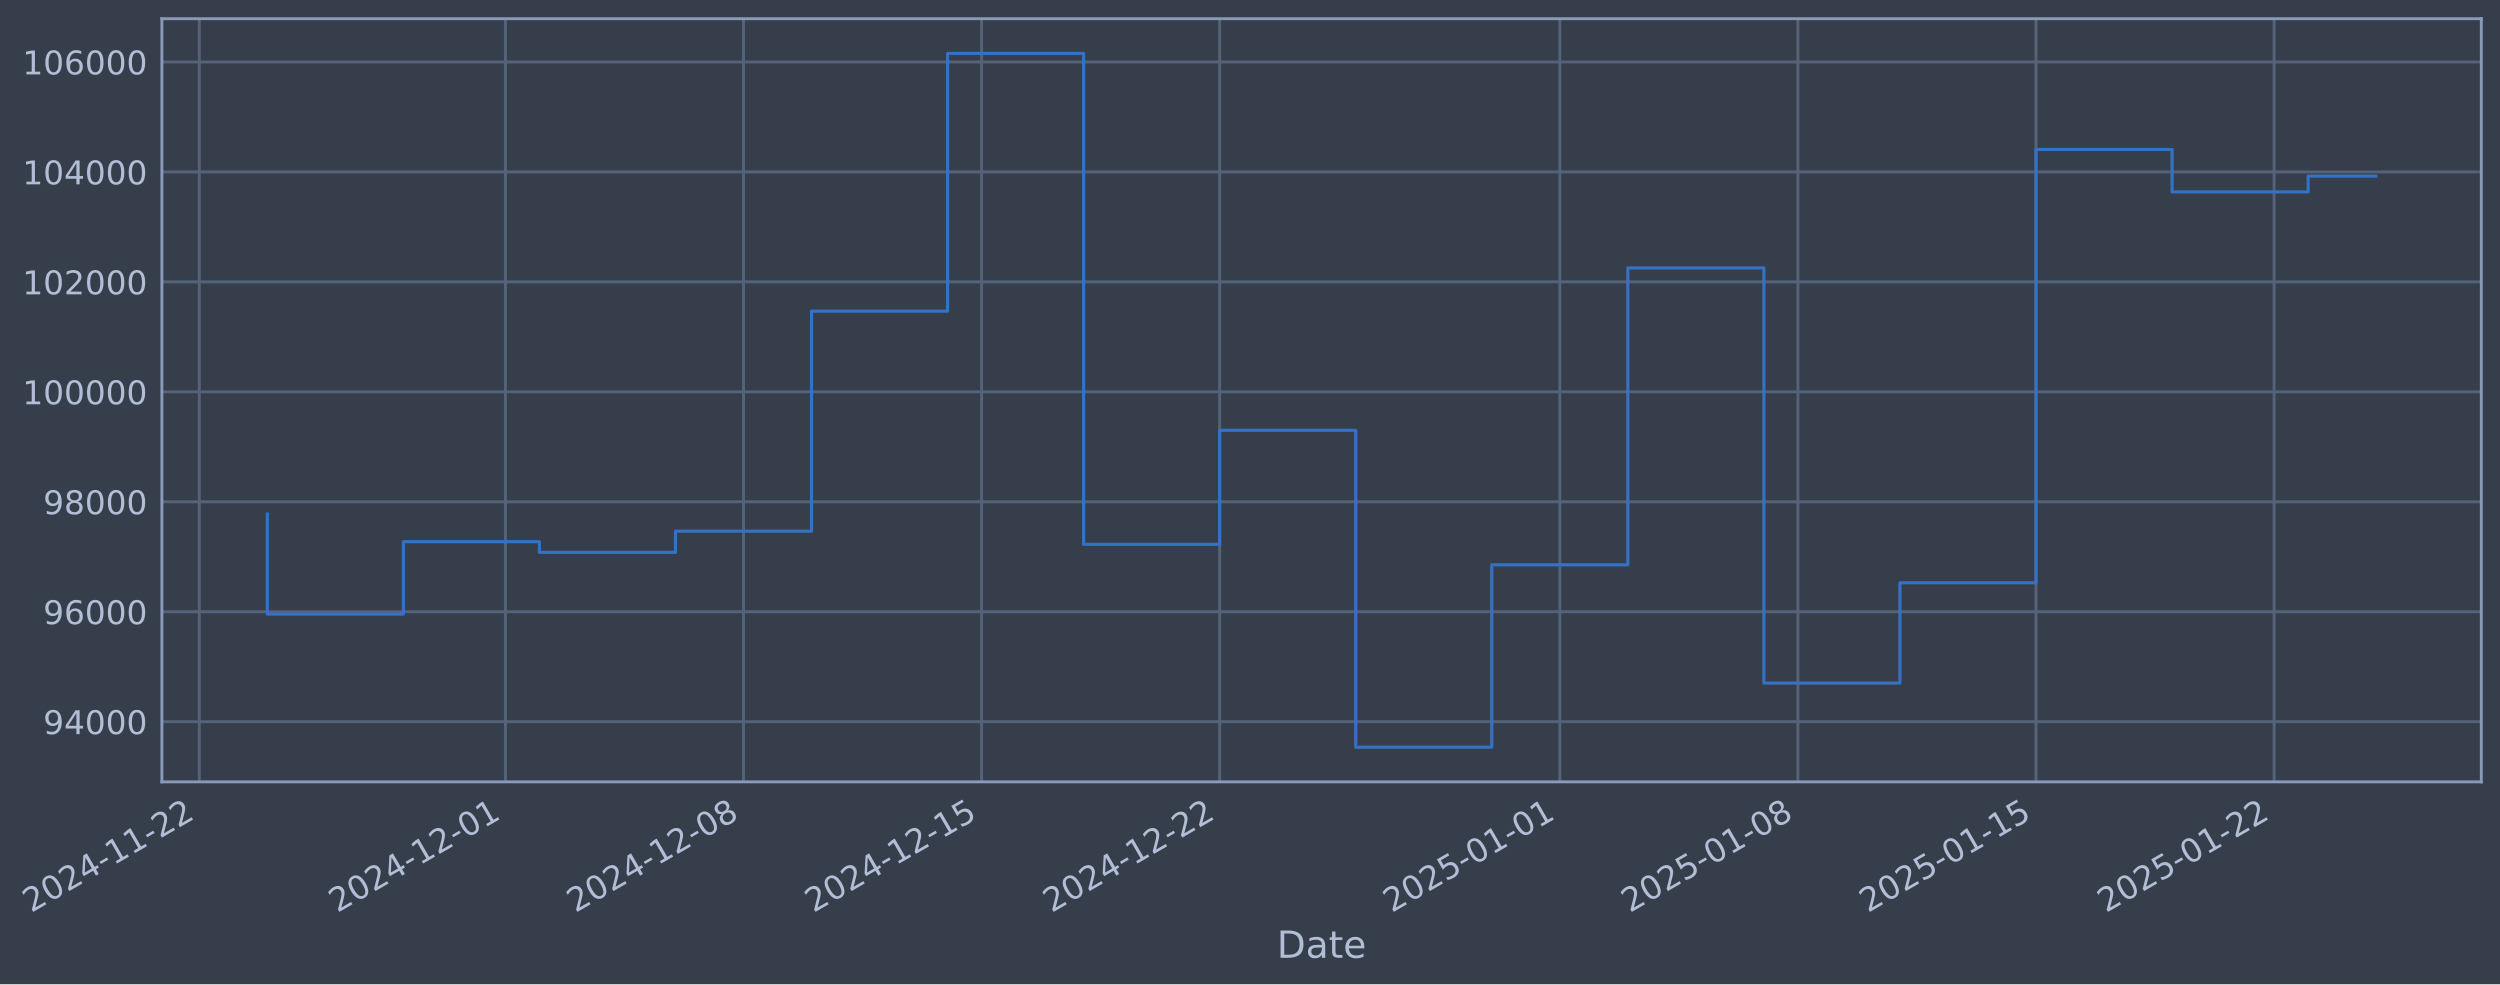
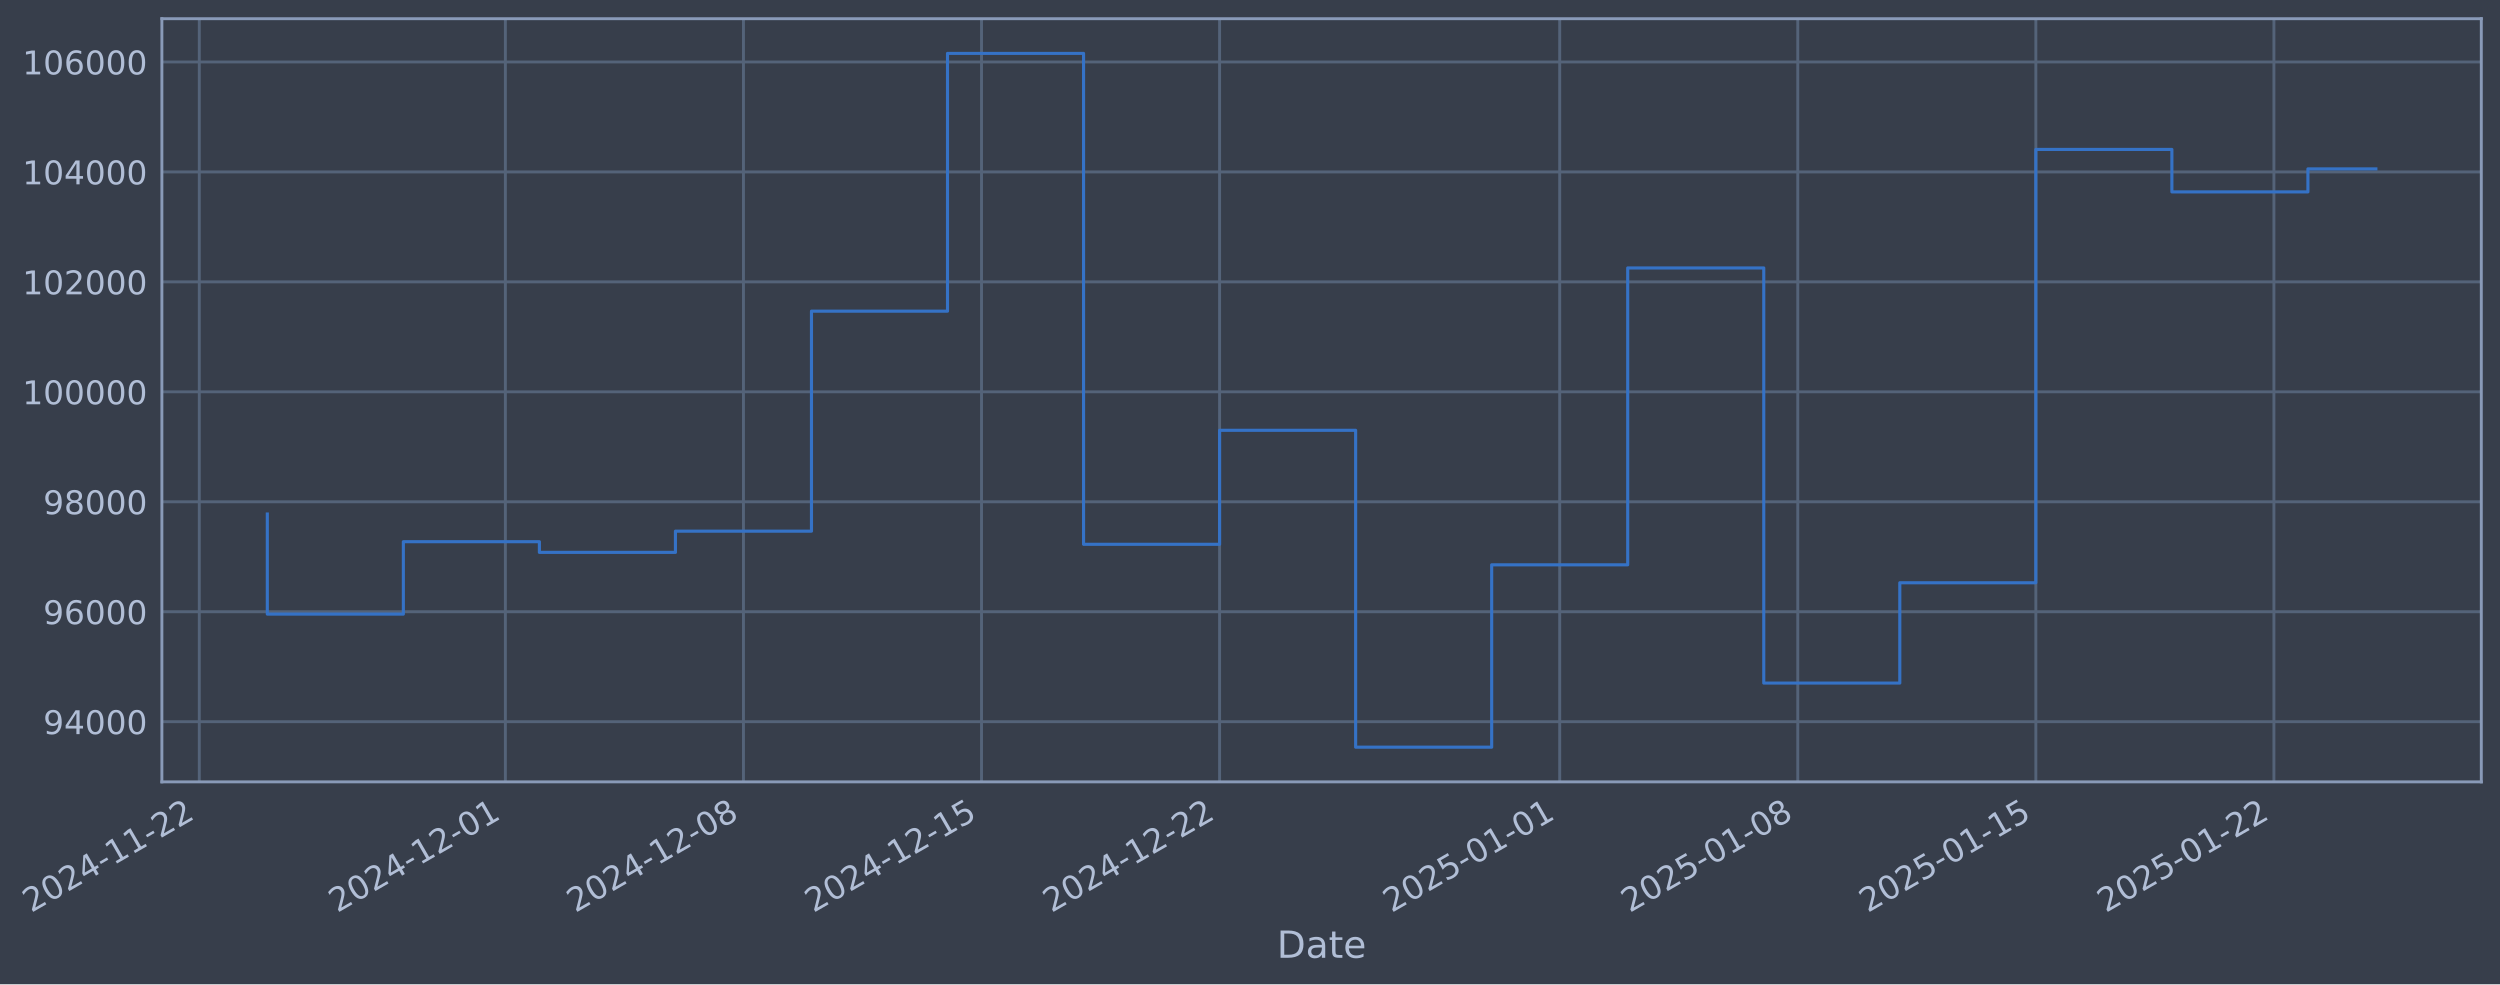
- <svg xmlns="http://www.w3.org/2000/svg" xmlns:xlink="http://www.w3.org/1999/xlink" width="962.316pt" height="378.87pt" viewBox="0 0 962.316 378.87" version="1.1">
+ <svg xmlns="http://www.w3.org/2000/svg" xmlns:xlink="http://www.w3.org/1999/xlink" width="962.313pt" height="378.87pt" viewBox="0 0 962.313 378.87" version="1.1">
  <defs>
    <style type="text/css">*{stroke-linejoin: round; stroke-linecap: butt}</style>
  </defs>
  <g id="figure_1">
    <g id="patch_1">
-       <path d="M 0 378.87  L 962.316 378.87  L 962.316 0  L 0 0  z " style="fill: #373e4b" />
+       <path d="M 0 378.87  L 962.313 378.87  L 962.313 0  L 0 0  z " style="fill: #373e4b" />
    </g>
    <g id="axes_1">
      <g id="patch_2">
-         <path d="M 62.316 300.96  L 955.116 300.96  L 955.116 7.2  L 62.316 7.2  z " style="fill: #373e4b" />
+         <path d="M 62.313 300.96  L 955.113 300.96  L 955.113 7.2  L 62.313 7.2  z " style="fill: #373e4b" />
      </g>
      <g id="matplotlib.axis_1">
        <g id="xtick_1">
          <g id="line2d_1">
-             <path d="M 76.713 300.96  L 76.713 7.2  " clip-path="url(#p2bce0aa8ed)" style="fill: none; stroke: #546379; stroke-width: 1.12; stroke-linecap: square" />
+             <path d="M 76.713 300.96  L 76.713 7.2  " clip-path="url(#pd6bf724405)" style="fill: none; stroke: #546379; stroke-width: 1.12; stroke-linecap: square" />
          </g>
          <g id="line2d_2" />
          <g id="text_1">
            <g style="fill: #b1bed6" transform="translate(11.98702 351.4642) rotate(-30) scale(0.126 -0.126)">
              <defs>
                <path id="DejaVuSans-32" d="M 1228 531  L 3431 531  L 3431 0  L 469 0  L 469 531  Q 828 903 1448 1529  Q 2069 2156 2228 2338  Q 2531 2678 2651 2914  Q 2772 3150 2772 3378  Q 2772 3750 2511 3984  Q 2250 4219 1831 4219  Q 1534 4219 1204 4116  Q 875 4013 500 3803  L 500 4441  Q 881 4594 1212 4672  Q 1544 4750 1819 4750  Q 2544 4750 2975 4387  Q 3406 4025 3406 3419  Q 3406 3131 3298 2873  Q 3191 2616 2906 2266  Q 2828 2175 2409 1742  Q 1991 1309 1228 531  z " transform="scale(0.015625)" />
                <path id="DejaVuSans-30" d="M 2034 4250  Q 1547 4250 1301 3770  Q 1056 3291 1056 2328  Q 1056 1369 1301 889  Q 1547 409 2034 409  Q 2525 409 2770 889  Q 3016 1369 3016 2328  Q 3016 3291 2770 3770  Q 2525 4250 2034 4250  z M 2034 4750  Q 2819 4750 3233 4129  Q 3647 3509 3647 2328  Q 3647 1150 3233 529  Q 2819 -91 2034 -91  Q 1250 -91 836 529  Q 422 1150 422 2328  Q 422 3509 836 4129  Q 1250 4750 2034 4750  z " transform="scale(0.015625)" />
                <path id="DejaVuSans-34" d="M 2419 4116  L 825 1625  L 2419 1625  L 2419 4116  z M 2253 4666  L 3047 4666  L 3047 1625  L 3713 1625  L 3713 1100  L 3047 1100  L 3047 0  L 2419 0  L 2419 1100  L 313 1100  L 313 1709  L 2253 4666  z " transform="scale(0.015625)" />
                <path id="DejaVuSans-2d" d="M 313 2009  L 1997 2009  L 1997 1497  L 313 1497  L 313 2009  z " transform="scale(0.015625)" />
                <path id="DejaVuSans-31" d="M 794 531  L 1825 531  L 1825 4091  L 703 3866  L 703 4441  L 1819 4666  L 2450 4666  L 2450 531  L 3481 531  L 3481 0  L 794 0  L 794 531  z " transform="scale(0.015625)" />
              </defs>
              <use xlink:href="#DejaVuSans-32" />
              <use xlink:href="#DejaVuSans-30" transform="translate(63.62305 0)" />
              <use xlink:href="#DejaVuSans-32" transform="translate(127.2461 0)" />
              <use xlink:href="#DejaVuSans-34" transform="translate(190.8691 0)" />
              <use xlink:href="#DejaVuSans-2d" transform="translate(254.4922 0)" />
              <use xlink:href="#DejaVuSans-31" transform="translate(290.5762 0)" />
              <use xlink:href="#DejaVuSans-31" transform="translate(354.1992 0)" />
              <use xlink:href="#DejaVuSans-2d" transform="translate(417.8223 0)" />
              <use xlink:href="#DejaVuSans-32" transform="translate(453.9062 0)" />
              <use xlink:href="#DejaVuSans-32" transform="translate(517.5293 0)" />
            </g>
          </g>
        </g>
        <g id="xtick_2">
          <g id="line2d_3">
-             <path d="M 194.546 300.96  L 194.546 7.2  " clip-path="url(#p2bce0aa8ed)" style="fill: none; stroke: #546379; stroke-width: 1.12; stroke-linecap: square" />
+             <path d="M 194.535 300.96  L 194.535 7.2  " clip-path="url(#pd6bf724405)" style="fill: none; stroke: #546379; stroke-width: 1.12; stroke-linecap: square" />
          </g>
          <g id="line2d_4" />
          <g id="text_2">
-             <g style="fill: #b1bed6" transform="translate(129.8202 351.4642) rotate(-30) scale(0.126 -0.126)">
+             <g style="fill: #b1bed6" transform="translate(129.8092 351.4642) rotate(-30) scale(0.126 -0.126)">
              <use xlink:href="#DejaVuSans-32" />
              <use xlink:href="#DejaVuSans-30" transform="translate(63.62305 0)" />
              <use xlink:href="#DejaVuSans-32" transform="translate(127.2461 0)" />
              <use xlink:href="#DejaVuSans-34" transform="translate(190.8691 0)" />
              <use xlink:href="#DejaVuSans-2d" transform="translate(254.4922 0)" />
              <use xlink:href="#DejaVuSans-31" transform="translate(290.5762 0)" />
              <use xlink:href="#DejaVuSans-32" transform="translate(354.1992 0)" />
              <use xlink:href="#DejaVuSans-2d" transform="translate(417.8223 0)" />
              <use xlink:href="#DejaVuSans-30" transform="translate(453.9062 0)" />
              <use xlink:href="#DejaVuSans-31" transform="translate(517.5293 0)" />
            </g>
          </g>
        </g>
        <g id="xtick_3">
          <g id="line2d_5">
-             <path d="M 286.194 300.96  L 286.194 7.2  " clip-path="url(#p2bce0aa8ed)" style="fill: none; stroke: #546379; stroke-width: 1.12; stroke-linecap: square" />
+             <path d="M 286.174 300.96  L 286.174 7.2  " clip-path="url(#pd6bf724405)" style="fill: none; stroke: #546379; stroke-width: 1.12; stroke-linecap: square" />
          </g>
          <g id="line2d_6" />
          <g id="text_3">
-             <g style="fill: #b1bed6" transform="translate(221.4682 351.4642) rotate(-30) scale(0.126 -0.126)">
+             <g style="fill: #b1bed6" transform="translate(221.4486 351.4642) rotate(-30) scale(0.126 -0.126)">
              <defs>
                <path id="DejaVuSans-38" d="M 2034 2216  Q 1584 2216 1326 1975  Q 1069 1734 1069 1313  Q 1069 891 1326 650  Q 1584 409 2034 409  Q 2484 409 2743 651  Q 3003 894 3003 1313  Q 3003 1734 2745 1975  Q 2488 2216 2034 2216  z M 1403 2484  Q 997 2584 770 2862  Q 544 3141 544 3541  Q 544 4100 942 4425  Q 1341 4750 2034 4750  Q 2731 4750 3128 4425  Q 3525 4100 3525 3541  Q 3525 3141 3298 2862  Q 3072 2584 2669 2484  Q 3125 2378 3379 2068  Q 3634 1759 3634 1313  Q 3634 634 3220 271  Q 2806 -91 2034 -91  Q 1263 -91 848 271  Q 434 634 434 1313  Q 434 1759 690 2068  Q 947 2378 1403 2484  z M 1172 3481  Q 1172 3119 1398 2916  Q 1625 2713 2034 2713  Q 2441 2713 2670 2916  Q 2900 3119 2900 3481  Q 2900 3844 2670 4047  Q 2441 4250 2034 4250  Q 1625 4250 1398 4047  Q 1172 3844 1172 3481  z " transform="scale(0.015625)" />
              </defs>
              <use xlink:href="#DejaVuSans-32" />
              <use xlink:href="#DejaVuSans-30" transform="translate(63.62305 0)" />
              <use xlink:href="#DejaVuSans-32" transform="translate(127.2461 0)" />
              <use xlink:href="#DejaVuSans-34" transform="translate(190.8691 0)" />
              <use xlink:href="#DejaVuSans-2d" transform="translate(254.4922 0)" />
              <use xlink:href="#DejaVuSans-31" transform="translate(290.5762 0)" />
              <use xlink:href="#DejaVuSans-32" transform="translate(354.1992 0)" />
              <use xlink:href="#DejaVuSans-2d" transform="translate(417.8223 0)" />
              <use xlink:href="#DejaVuSans-30" transform="translate(453.9062 0)" />
              <use xlink:href="#DejaVuSans-38" transform="translate(517.5293 0)" />
            </g>
          </g>
        </g>
        <g id="xtick_4">
          <g id="line2d_7">
-             <path d="M 377.842 300.96  L 377.842 7.2  " clip-path="url(#p2bce0aa8ed)" style="fill: none; stroke: #546379; stroke-width: 1.12; stroke-linecap: square" />
+             <path d="M 377.814 300.96  L 377.814 7.2  " clip-path="url(#pd6bf724405)" style="fill: none; stroke: #546379; stroke-width: 1.12; stroke-linecap: square" />
          </g>
          <g id="line2d_8" />
          <g id="text_4">
-             <g style="fill: #b1bed6" transform="translate(313.1162 351.4642) rotate(-30) scale(0.126 -0.126)">
+             <g style="fill: #b1bed6" transform="translate(313.0881 351.4642) rotate(-30) scale(0.126 -0.126)">
              <defs>
                <path id="DejaVuSans-35" d="M 691 4666  L 3169 4666  L 3169 4134  L 1269 4134  L 1269 2991  Q 1406 3038 1543 3061  Q 1681 3084 1819 3084  Q 2600 3084 3056 2656  Q 3513 2228 3513 1497  Q 3513 744 3044 326  Q 2575 -91 1722 -91  Q 1428 -91 1123 -41  Q 819 9 494 109  L 494 744  Q 775 591 1075 516  Q 1375 441 1709 441  Q 2250 441 2565 725  Q 2881 1009 2881 1497  Q 2881 1984 2565 2268  Q 2250 2553 1709 2553  Q 1456 2553 1204 2497  Q 953 2441 691 2322  L 691 4666  z " transform="scale(0.015625)" />
              </defs>
              <use xlink:href="#DejaVuSans-32" />
              <use xlink:href="#DejaVuSans-30" transform="translate(63.62305 0)" />
              <use xlink:href="#DejaVuSans-32" transform="translate(127.2461 0)" />
              <use xlink:href="#DejaVuSans-34" transform="translate(190.8691 0)" />
              <use xlink:href="#DejaVuSans-2d" transform="translate(254.4922 0)" />
              <use xlink:href="#DejaVuSans-31" transform="translate(290.5762 0)" />
              <use xlink:href="#DejaVuSans-32" transform="translate(354.1992 0)" />
              <use xlink:href="#DejaVuSans-2d" transform="translate(417.8223 0)" />
              <use xlink:href="#DejaVuSans-31" transform="translate(453.9062 0)" />
              <use xlink:href="#DejaVuSans-35" transform="translate(517.5293 0)" />
            </g>
          </g>
        </g>
        <g id="xtick_5">
          <g id="line2d_9">
-             <path d="M 469.49 300.96  L 469.49 7.2  " clip-path="url(#p2bce0aa8ed)" style="fill: none; stroke: #546379; stroke-width: 1.12; stroke-linecap: square" />
+             <path d="M 469.453 300.96  L 469.453 7.2  " clip-path="url(#pd6bf724405)" style="fill: none; stroke: #546379; stroke-width: 1.12; stroke-linecap: square" />
          </g>
          <g id="line2d_10" />
          <g id="text_5">
-             <g style="fill: #b1bed6" transform="translate(404.7642 351.4642) rotate(-30) scale(0.126 -0.126)">
+             <g style="fill: #b1bed6" transform="translate(404.7276 351.4642) rotate(-30) scale(0.126 -0.126)">
              <use xlink:href="#DejaVuSans-32" />
              <use xlink:href="#DejaVuSans-30" transform="translate(63.62305 0)" />
              <use xlink:href="#DejaVuSans-32" transform="translate(127.2461 0)" />
              <use xlink:href="#DejaVuSans-34" transform="translate(190.8691 0)" />
              <use xlink:href="#DejaVuSans-2d" transform="translate(254.4922 0)" />
              <use xlink:href="#DejaVuSans-31" transform="translate(290.5762 0)" />
              <use xlink:href="#DejaVuSans-32" transform="translate(354.1992 0)" />
              <use xlink:href="#DejaVuSans-2d" transform="translate(417.8223 0)" />
              <use xlink:href="#DejaVuSans-32" transform="translate(453.9062 0)" />
              <use xlink:href="#DejaVuSans-32" transform="translate(517.5293 0)" />
            </g>
          </g>
        </g>
        <g id="xtick_6">
          <g id="line2d_11">
-             <path d="M 600.415 300.96  L 600.415 7.2  " clip-path="url(#p2bce0aa8ed)" style="fill: none; stroke: #546379; stroke-width: 1.12; stroke-linecap: square" />
+             <path d="M 600.367 300.96  L 600.367 7.2  " clip-path="url(#pd6bf724405)" style="fill: none; stroke: #546379; stroke-width: 1.12; stroke-linecap: square" />
          </g>
          <g id="line2d_12" />
          <g id="text_6">
-             <g style="fill: #b1bed6" transform="translate(535.69 351.4642) rotate(-30) scale(0.126 -0.126)">
+             <g style="fill: #b1bed6" transform="translate(535.6411 351.4642) rotate(-30) scale(0.126 -0.126)">
              <use xlink:href="#DejaVuSans-32" />
              <use xlink:href="#DejaVuSans-30" transform="translate(63.62305 0)" />
              <use xlink:href="#DejaVuSans-32" transform="translate(127.2461 0)" />
              <use xlink:href="#DejaVuSans-35" transform="translate(190.8691 0)" />
              <use xlink:href="#DejaVuSans-2d" transform="translate(254.4922 0)" />
              <use xlink:href="#DejaVuSans-30" transform="translate(290.5762 0)" />
              <use xlink:href="#DejaVuSans-31" transform="translate(354.1992 0)" />
              <use xlink:href="#DejaVuSans-2d" transform="translate(417.8223 0)" />
              <use xlink:href="#DejaVuSans-30" transform="translate(453.9062 0)" />
              <use xlink:href="#DejaVuSans-31" transform="translate(517.5293 0)" />
            </g>
          </g>
        </g>
        <g id="xtick_7">
          <g id="line2d_13">
-             <path d="M 692.063 300.96  L 692.063 7.2  " clip-path="url(#p2bce0aa8ed)" style="fill: none; stroke: #546379; stroke-width: 1.12; stroke-linecap: square" />
+             <path d="M 692.006 300.96  L 692.006 7.2  " clip-path="url(#pd6bf724405)" style="fill: none; stroke: #546379; stroke-width: 1.12; stroke-linecap: square" />
          </g>
          <g id="line2d_14" />
          <g id="text_7">
-             <g style="fill: #b1bed6" transform="translate(627.338 351.4642) rotate(-30) scale(0.126 -0.126)">
+             <g style="fill: #b1bed6" transform="translate(627.2805 351.4642) rotate(-30) scale(0.126 -0.126)">
              <use xlink:href="#DejaVuSans-32" />
              <use xlink:href="#DejaVuSans-30" transform="translate(63.62305 0)" />
              <use xlink:href="#DejaVuSans-32" transform="translate(127.2461 0)" />
              <use xlink:href="#DejaVuSans-35" transform="translate(190.8691 0)" />
              <use xlink:href="#DejaVuSans-2d" transform="translate(254.4922 0)" />
              <use xlink:href="#DejaVuSans-30" transform="translate(290.5762 0)" />
              <use xlink:href="#DejaVuSans-31" transform="translate(354.1992 0)" />
              <use xlink:href="#DejaVuSans-2d" transform="translate(417.8223 0)" />
              <use xlink:href="#DejaVuSans-30" transform="translate(453.9062 0)" />
              <use xlink:href="#DejaVuSans-38" transform="translate(517.5293 0)" />
            </g>
          </g>
        </g>
        <g id="xtick_8">
          <g id="line2d_15">
-             <path d="M 783.711 300.96  L 783.711 7.2  " clip-path="url(#p2bce0aa8ed)" style="fill: none; stroke: #546379; stroke-width: 1.12; stroke-linecap: square" />
+             <path d="M 783.646 300.96  L 783.646 7.2  " clip-path="url(#pd6bf724405)" style="fill: none; stroke: #546379; stroke-width: 1.12; stroke-linecap: square" />
          </g>
          <g id="line2d_16" />
          <g id="text_8">
-             <g style="fill: #b1bed6" transform="translate(718.986 351.4642) rotate(-30) scale(0.126 -0.126)">
+             <g style="fill: #b1bed6" transform="translate(718.92 351.4642) rotate(-30) scale(0.126 -0.126)">
              <use xlink:href="#DejaVuSans-32" />
              <use xlink:href="#DejaVuSans-30" transform="translate(63.62305 0)" />
              <use xlink:href="#DejaVuSans-32" transform="translate(127.2461 0)" />
              <use xlink:href="#DejaVuSans-35" transform="translate(190.8691 0)" />
              <use xlink:href="#DejaVuSans-2d" transform="translate(254.4922 0)" />
              <use xlink:href="#DejaVuSans-30" transform="translate(290.5762 0)" />
              <use xlink:href="#DejaVuSans-31" transform="translate(354.1992 0)" />
              <use xlink:href="#DejaVuSans-2d" transform="translate(417.8223 0)" />
              <use xlink:href="#DejaVuSans-31" transform="translate(453.9062 0)" />
              <use xlink:href="#DejaVuSans-35" transform="translate(517.5293 0)" />
            </g>
          </g>
        </g>
        <g id="xtick_9">
          <g id="line2d_17">
-             <path d="M 875.36 300.96  L 875.36 7.2  " clip-path="url(#p2bce0aa8ed)" style="fill: none; stroke: #546379; stroke-width: 1.12; stroke-linecap: square" />
+             <path d="M 875.285 300.96  L 875.285 7.2  " clip-path="url(#pd6bf724405)" style="fill: none; stroke: #546379; stroke-width: 1.12; stroke-linecap: square" />
          </g>
          <g id="line2d_18" />
          <g id="text_9">
-             <g style="fill: #b1bed6" transform="translate(810.634 351.4642) rotate(-30) scale(0.126 -0.126)">
+             <g style="fill: #b1bed6" transform="translate(810.5595 351.4642) rotate(-30) scale(0.126 -0.126)">
              <use xlink:href="#DejaVuSans-32" />
              <use xlink:href="#DejaVuSans-30" transform="translate(63.62305 0)" />
              <use xlink:href="#DejaVuSans-32" transform="translate(127.2461 0)" />
              <use xlink:href="#DejaVuSans-35" transform="translate(190.8691 0)" />
              <use xlink:href="#DejaVuSans-2d" transform="translate(254.4922 0)" />
              <use xlink:href="#DejaVuSans-30" transform="translate(290.5762 0)" />
              <use xlink:href="#DejaVuSans-31" transform="translate(354.1992 0)" />
              <use xlink:href="#DejaVuSans-2d" transform="translate(417.8223 0)" />
              <use xlink:href="#DejaVuSans-32" transform="translate(453.9062 0)" />
              <use xlink:href="#DejaVuSans-32" transform="translate(517.5293 0)" />
            </g>
          </g>
        </g>
        <g id="text_10">
-           <g style="fill: #b1bed6" transform="translate(491.5067 368.6753) scale(0.144 -0.144)">
+           <g style="fill: #b1bed6" transform="translate(491.5043 368.6753) scale(0.144 -0.144)">
            <defs>
              <path id="DejaVuSans-44" d="M 1259 4147  L 1259 519  L 2022 519  Q 2988 519 3436 956  Q 3884 1394 3884 2338  Q 3884 3275 3436 3711  Q 2988 4147 2022 4147  L 1259 4147  z M 628 4666  L 1925 4666  Q 3281 4666 3915 4102  Q 4550 3538 4550 2338  Q 4550 1131 3912 565  Q 3275 0 1925 0  L 628 0  L 628 4666  z " transform="scale(0.015625)" />
              <path id="DejaVuSans-61" d="M 2194 1759  Q 1497 1759 1228 1600  Q 959 1441 959 1056  Q 959 750 1161 570  Q 1363 391 1709 391  Q 2188 391 2477 730  Q 2766 1069 2766 1631  L 2766 1759  L 2194 1759  z M 3341 1997  L 3341 0  L 2766 0  L 2766 531  Q 2569 213 2275 61  Q 1981 -91 1556 -91  Q 1019 -91 701 211  Q 384 513 384 1019  Q 384 1609 779 1909  Q 1175 2209 1959 2209  L 2766 2209  L 2766 2266  Q 2766 2663 2505 2880  Q 2244 3097 1772 3097  Q 1472 3097 1187 3025  Q 903 2953 641 2809  L 641 3341  Q 956 3463 1253 3523  Q 1550 3584 1831 3584  Q 2591 3584 2966 3190  Q 3341 2797 3341 1997  z " transform="scale(0.015625)" />
              <path id="DejaVuSans-74" d="M 1172 4494  L 1172 3500  L 2356 3500  L 2356 3053  L 1172 3053  L 1172 1153  Q 1172 725 1289 603  Q 1406 481 1766 481  L 2356 481  L 2356 0  L 1766 0  Q 1100 0 847 248  Q 594 497 594 1153  L 594 3053  L 172 3053  L 172 3500  L 594 3500  L 594 4494  L 1172 4494  z " transform="scale(0.015625)" />
              <path id="DejaVuSans-65" d="M 3597 1894  L 3597 1613  L 953 1613  Q 991 1019 1311 708  Q 1631 397 2203 397  Q 2534 397 2845 478  Q 3156 559 3463 722  L 3463 178  Q 3153 47 2828 -22  Q 2503 -91 2169 -91  Q 1331 -91 842 396  Q 353 884 353 1716  Q 353 2575 817 3079  Q 1281 3584 2069 3584  Q 2775 3584 3186 3129  Q 3597 2675 3597 1894  z M 3022 2063  Q 3016 2534 2758 2815  Q 2500 3097 2075 3097  Q 1594 3097 1305 2825  Q 1016 2553 972 2059  L 3022 2063  z " transform="scale(0.015625)" />
            </defs>
            <use xlink:href="#DejaVuSans-44" />
            <use xlink:href="#DejaVuSans-61" transform="translate(77.00195 0)" />
            <use xlink:href="#DejaVuSans-74" transform="translate(138.2812 0)" />
            <use xlink:href="#DejaVuSans-65" transform="translate(177.4902 0)" />
          </g>
        </g>
      </g>
      <g id="matplotlib.axis_2">
        <g id="ytick_1">
          <g id="line2d_19">
-             <path d="M 62.316 277.797  L 955.116 277.797  " clip-path="url(#p2bce0aa8ed)" style="fill: none; stroke: #546379; stroke-width: 1.12; stroke-linecap: square" />
+             <path d="M 62.313 277.797  L 955.113 277.797  " clip-path="url(#pd6bf724405)" style="fill: none; stroke: #546379; stroke-width: 1.12; stroke-linecap: square" />
          </g>
          <g id="line2d_20" />
          <g id="text_11">
-             <g style="fill: #b1bed6" transform="translate(16.6321 282.5841) scale(0.126 -0.126)">
+             <g style="fill: #b1bed6" transform="translate(16.62966 282.5841) scale(0.126 -0.126)">
              <defs>
                <path id="DejaVuSans-39" d="M 703 97  L 703 672  Q 941 559 1184 500  Q 1428 441 1663 441  Q 2288 441 2617 861  Q 2947 1281 2994 2138  Q 2813 1869 2534 1725  Q 2256 1581 1919 1581  Q 1219 1581 811 2004  Q 403 2428 403 3163  Q 403 3881 828 4315  Q 1253 4750 1959 4750  Q 2769 4750 3195 4129  Q 3622 3509 3622 2328  Q 3622 1225 3098 567  Q 2575 -91 1691 -91  Q 1453 -91 1209 -44  Q 966 3 703 97  z M 1959 2075  Q 2384 2075 2632 2365  Q 2881 2656 2881 3163  Q 2881 3666 2632 3958  Q 2384 4250 1959 4250  Q 1534 4250 1286 3958  Q 1038 3666 1038 3163  Q 1038 2656 1286 2365  Q 1534 2075 1959 2075  z " transform="scale(0.015625)" />
              </defs>
              <use xlink:href="#DejaVuSans-39" />
              <use xlink:href="#DejaVuSans-34" transform="translate(63.62305 0)" />
              <use xlink:href="#DejaVuSans-30" transform="translate(127.2461 0)" />
              <use xlink:href="#DejaVuSans-30" transform="translate(190.8691 0)" />
              <use xlink:href="#DejaVuSans-30" transform="translate(254.4922 0)" />
            </g>
          </g>
        </g>
        <g id="ytick_2">
          <g id="line2d_21">
-             <path d="M 62.316 235.473  L 955.116 235.473  " clip-path="url(#p2bce0aa8ed)" style="fill: none; stroke: #546379; stroke-width: 1.12; stroke-linecap: square" />
+             <path d="M 62.313 235.473  L 955.113 235.473  " clip-path="url(#pd6bf724405)" style="fill: none; stroke: #546379; stroke-width: 1.12; stroke-linecap: square" />
          </g>
          <g id="line2d_22" />
          <g id="text_12">
-             <g style="fill: #b1bed6" transform="translate(16.6321 240.2602) scale(0.126 -0.126)">
+             <g style="fill: #b1bed6" transform="translate(16.62966 240.2602) scale(0.126 -0.126)">
              <defs>
                <path id="DejaVuSans-36" d="M 2113 2584  Q 1688 2584 1439 2293  Q 1191 2003 1191 1497  Q 1191 994 1439 701  Q 1688 409 2113 409  Q 2538 409 2786 701  Q 3034 994 3034 1497  Q 3034 2003 2786 2293  Q 2538 2584 2113 2584  z M 3366 4563  L 3366 3988  Q 3128 4100 2886 4159  Q 2644 4219 2406 4219  Q 1781 4219 1451 3797  Q 1122 3375 1075 2522  Q 1259 2794 1537 2939  Q 1816 3084 2150 3084  Q 2853 3084 3261 2657  Q 3669 2231 3669 1497  Q 3669 778 3244 343  Q 2819 -91 2113 -91  Q 1303 -91 875 529  Q 447 1150 447 2328  Q 447 3434 972 4092  Q 1497 4750 2381 4750  Q 2619 4750 2861 4703  Q 3103 4656 3366 4563  z " transform="scale(0.015625)" />
              </defs>
              <use xlink:href="#DejaVuSans-39" />
              <use xlink:href="#DejaVuSans-36" transform="translate(63.62305 0)" />
              <use xlink:href="#DejaVuSans-30" transform="translate(127.2461 0)" />
              <use xlink:href="#DejaVuSans-30" transform="translate(190.8691 0)" />
              <use xlink:href="#DejaVuSans-30" transform="translate(254.4922 0)" />
            </g>
          </g>
        </g>
        <g id="ytick_3">
          <g id="line2d_23">
-             <path d="M 62.316 193.149  L 955.116 193.149  " clip-path="url(#p2bce0aa8ed)" style="fill: none; stroke: #546379; stroke-width: 1.12; stroke-linecap: square" />
+             <path d="M 62.313 193.149  L 955.113 193.149  " clip-path="url(#pd6bf724405)" style="fill: none; stroke: #546379; stroke-width: 1.12; stroke-linecap: square" />
          </g>
          <g id="line2d_24" />
          <g id="text_13">
-             <g style="fill: #b1bed6" transform="translate(16.6321 197.9364) scale(0.126 -0.126)">
+             <g style="fill: #b1bed6" transform="translate(16.62966 197.9364) scale(0.126 -0.126)">
              <use xlink:href="#DejaVuSans-39" />
              <use xlink:href="#DejaVuSans-38" transform="translate(63.62305 0)" />
              <use xlink:href="#DejaVuSans-30" transform="translate(127.2461 0)" />
              <use xlink:href="#DejaVuSans-30" transform="translate(190.8691 0)" />
              <use xlink:href="#DejaVuSans-30" transform="translate(254.4922 0)" />
            </g>
          </g>
        </g>
        <g id="ytick_4">
          <g id="line2d_25">
-             <path d="M 62.316 150.826  L 955.116 150.826  " clip-path="url(#p2bce0aa8ed)" style="fill: none; stroke: #546379; stroke-width: 1.12; stroke-linecap: square" />
+             <path d="M 62.313 150.826  L 955.113 150.826  " clip-path="url(#pd6bf724405)" style="fill: none; stroke: #546379; stroke-width: 1.12; stroke-linecap: square" />
          </g>
          <g id="line2d_26" />
          <g id="text_14">
-             <g style="fill: #b1bed6" transform="translate(8.615353 155.6126) scale(0.126 -0.126)">
+             <g style="fill: #b1bed6" transform="translate(8.612909 155.6126) scale(0.126 -0.126)">
              <use xlink:href="#DejaVuSans-31" />
              <use xlink:href="#DejaVuSans-30" transform="translate(63.62305 0)" />
              <use xlink:href="#DejaVuSans-30" transform="translate(127.2461 0)" />
              <use xlink:href="#DejaVuSans-30" transform="translate(190.8691 0)" />
              <use xlink:href="#DejaVuSans-30" transform="translate(254.4922 0)" />
              <use xlink:href="#DejaVuSans-30" transform="translate(318.1152 0)" />
            </g>
          </g>
        </g>
        <g id="ytick_5">
          <g id="line2d_27">
-             <path d="M 62.316 108.502  L 955.116 108.502  " clip-path="url(#p2bce0aa8ed)" style="fill: none; stroke: #546379; stroke-width: 1.12; stroke-linecap: square" />
+             <path d="M 62.313 108.502  L 955.113 108.502  " clip-path="url(#pd6bf724405)" style="fill: none; stroke: #546379; stroke-width: 1.12; stroke-linecap: square" />
          </g>
          <g id="line2d_28" />
          <g id="text_15">
-             <g style="fill: #b1bed6" transform="translate(8.615353 113.2888) scale(0.126 -0.126)">
+             <g style="fill: #b1bed6" transform="translate(8.612909 113.2888) scale(0.126 -0.126)">
              <use xlink:href="#DejaVuSans-31" />
              <use xlink:href="#DejaVuSans-30" transform="translate(63.62305 0)" />
              <use xlink:href="#DejaVuSans-32" transform="translate(127.2461 0)" />
              <use xlink:href="#DejaVuSans-30" transform="translate(190.8691 0)" />
              <use xlink:href="#DejaVuSans-30" transform="translate(254.4922 0)" />
              <use xlink:href="#DejaVuSans-30" transform="translate(318.1152 0)" />
            </g>
          </g>
        </g>
        <g id="ytick_6">
          <g id="line2d_29">
-             <path d="M 62.316 66.178  L 955.116 66.178  " clip-path="url(#p2bce0aa8ed)" style="fill: none; stroke: #546379; stroke-width: 1.12; stroke-linecap: square" />
+             <path d="M 62.313 66.178  L 955.113 66.178  " clip-path="url(#pd6bf724405)" style="fill: none; stroke: #546379; stroke-width: 1.12; stroke-linecap: square" />
          </g>
          <g id="line2d_30" />
          <g id="text_16">
-             <g style="fill: #b1bed6" transform="translate(8.615353 70.96502) scale(0.126 -0.126)">
+             <g style="fill: #b1bed6" transform="translate(8.612909 70.96502) scale(0.126 -0.126)">
              <use xlink:href="#DejaVuSans-31" />
              <use xlink:href="#DejaVuSans-30" transform="translate(63.62305 0)" />
              <use xlink:href="#DejaVuSans-34" transform="translate(127.2461 0)" />
              <use xlink:href="#DejaVuSans-30" transform="translate(190.8691 0)" />
              <use xlink:href="#DejaVuSans-30" transform="translate(254.4922 0)" />
              <use xlink:href="#DejaVuSans-30" transform="translate(318.1152 0)" />
            </g>
          </g>
        </g>
        <g id="ytick_7">
          <g id="line2d_31">
-             <path d="M 62.316 23.854  L 955.116 23.854  " clip-path="url(#p2bce0aa8ed)" style="fill: none; stroke: #546379; stroke-width: 1.12; stroke-linecap: square" />
+             <path d="M 62.313 23.854  L 955.113 23.854  " clip-path="url(#pd6bf724405)" style="fill: none; stroke: #546379; stroke-width: 1.12; stroke-linecap: square" />
          </g>
          <g id="line2d_32" />
          <g id="text_17">
-             <g style="fill: #b1bed6" transform="translate(8.615353 28.64121) scale(0.126 -0.126)">
+             <g style="fill: #b1bed6" transform="translate(8.612909 28.64121) scale(0.126 -0.126)">
              <use xlink:href="#DejaVuSans-31" />
              <use xlink:href="#DejaVuSans-30" transform="translate(63.62305 0)" />
              <use xlink:href="#DejaVuSans-36" transform="translate(127.2461 0)" />
              <use xlink:href="#DejaVuSans-30" transform="translate(190.8691 0)" />
              <use xlink:href="#DejaVuSans-30" transform="translate(254.4922 0)" />
              <use xlink:href="#DejaVuSans-30" transform="translate(318.1152 0)" />
            </g>
          </g>
        </g>
      </g>
      <g id="line2d_33">
-         <path d="M 102.898 197.87  L 102.898 236.383  L 155.268 236.383  L 155.268 208.521  L 207.638 208.521  L 207.638 212.628  L 260.009 212.628  L 260.009 204.459  L 312.379 204.459  L 312.379 119.77  L 364.749 119.77  L 364.749 20.553  L 417.119 20.553  L 417.119 209.517  L 469.49 209.517  L 469.49 165.636  L 521.86 165.636  L 521.86 287.607  L 574.23 287.607  L 574.23 217.409  L 626.601 217.409  L 626.601 103.141  L 678.971 103.141  L 678.971 262.927  L 731.341 262.927  L 731.341 224.318  L 783.711 224.318  L 783.711 57.525  L 836.082 57.525  L 836.082 73.859  L 888.452 73.859  L 888.452 67.784  L 914.534 67.784  " clip-path="url(#p2bce0aa8ed)" style="fill: none; stroke: #3572c6; stroke-width: 1.2; stroke-linecap: square" />
+         <path d="M 102.895 197.87  L 102.895 236.383  L 155.261 236.383  L 155.261 208.521  L 207.626 208.521  L 207.626 212.628  L 259.991 212.628  L 259.991 204.459  L 312.357 204.459  L 312.357 119.77  L 364.722 119.77  L 364.722 20.553  L 417.088 20.553  L 417.088 209.517  L 469.453 209.517  L 469.453 165.636  L 521.818 165.636  L 521.818 287.607  L 574.184 287.607  L 574.184 217.409  L 626.549 217.409  L 626.549 103.141  L 678.915 103.141  L 678.915 262.927  L 731.28 262.927  L 731.28 224.318  L 783.646 224.318  L 783.646 57.525  L 836.011 57.525  L 836.011 73.859  L 888.376 73.859  L 888.376 65.018  L 914.532 65.018  " clip-path="url(#pd6bf724405)" style="fill: none; stroke: #3572c6; stroke-width: 1.2; stroke-linecap: square" />
      </g>
      <g id="patch_3">
-         <path d="M 62.316 300.96  L 62.316 7.2  " style="fill: none; stroke: #899ab8; stroke-width: 1.12; stroke-linejoin: miter; stroke-linecap: square" />
+         <path d="M 62.313 300.96  L 62.313 7.2  " style="fill: none; stroke: #899ab8; stroke-width: 1.12; stroke-linejoin: miter; stroke-linecap: square" />
      </g>
      <g id="patch_4">
-         <path d="M 955.116 300.96  L 955.116 7.2  " style="fill: none; stroke: #899ab8; stroke-width: 1.12; stroke-linejoin: miter; stroke-linecap: square" />
+         <path d="M 955.113 300.96  L 955.113 7.2  " style="fill: none; stroke: #899ab8; stroke-width: 1.12; stroke-linejoin: miter; stroke-linecap: square" />
      </g>
      <g id="patch_5">
-         <path d="M 62.316 300.96  L 955.116 300.96  " style="fill: none; stroke: #899ab8; stroke-width: 1.12; stroke-linejoin: miter; stroke-linecap: square" />
+         <path d="M 62.313 300.96  L 955.113 300.96  " style="fill: none; stroke: #899ab8; stroke-width: 1.12; stroke-linejoin: miter; stroke-linecap: square" />
      </g>
      <g id="patch_6">
-         <path d="M 62.316 7.2  L 955.116 7.2  " style="fill: none; stroke: #899ab8; stroke-width: 1.12; stroke-linejoin: miter; stroke-linecap: square" />
+         <path d="M 62.313 7.2  L 955.113 7.2  " style="fill: none; stroke: #899ab8; stroke-width: 1.12; stroke-linejoin: miter; stroke-linecap: square" />
      </g>
    </g>
  </g>
  <defs>
-     <clipPath id="p2bce0aa8ed">
-       <rect x="62.316" y="7.2" width="892.8" height="293.76" />
+     <clipPath id="pd6bf724405">
+       <rect x="62.313" y="7.2" width="892.8" height="293.76" />
    </clipPath>
  </defs>
</svg>
